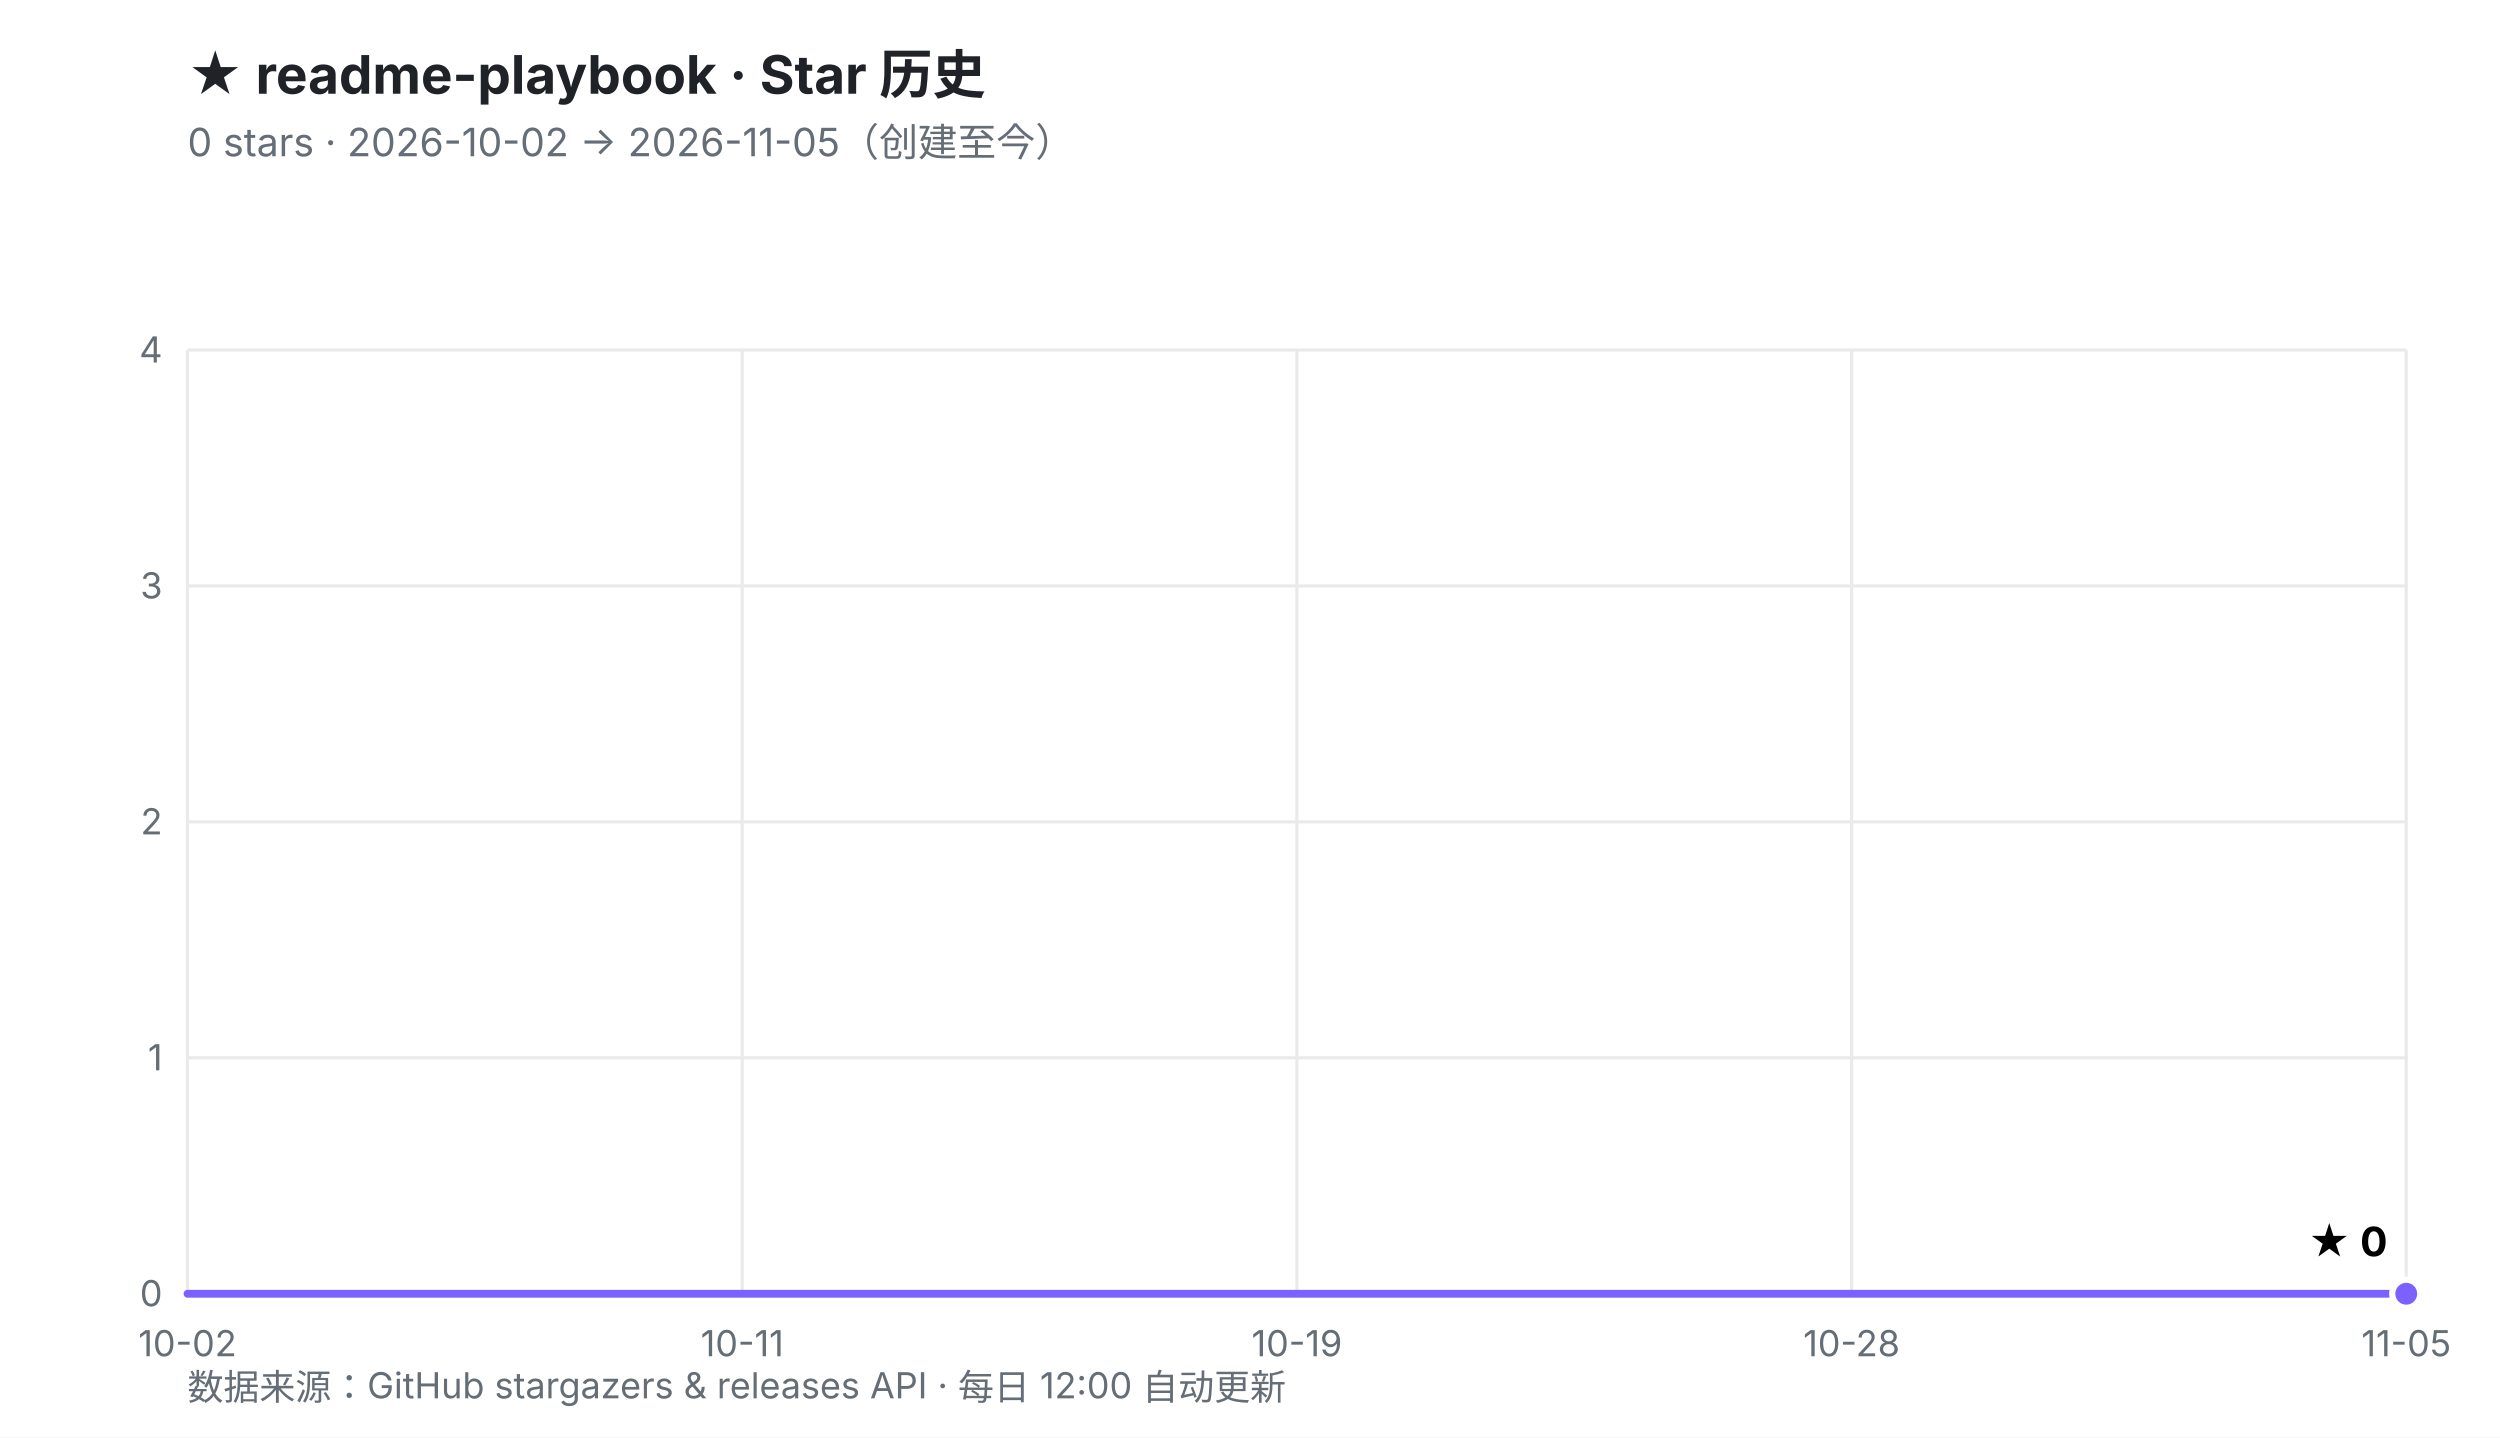
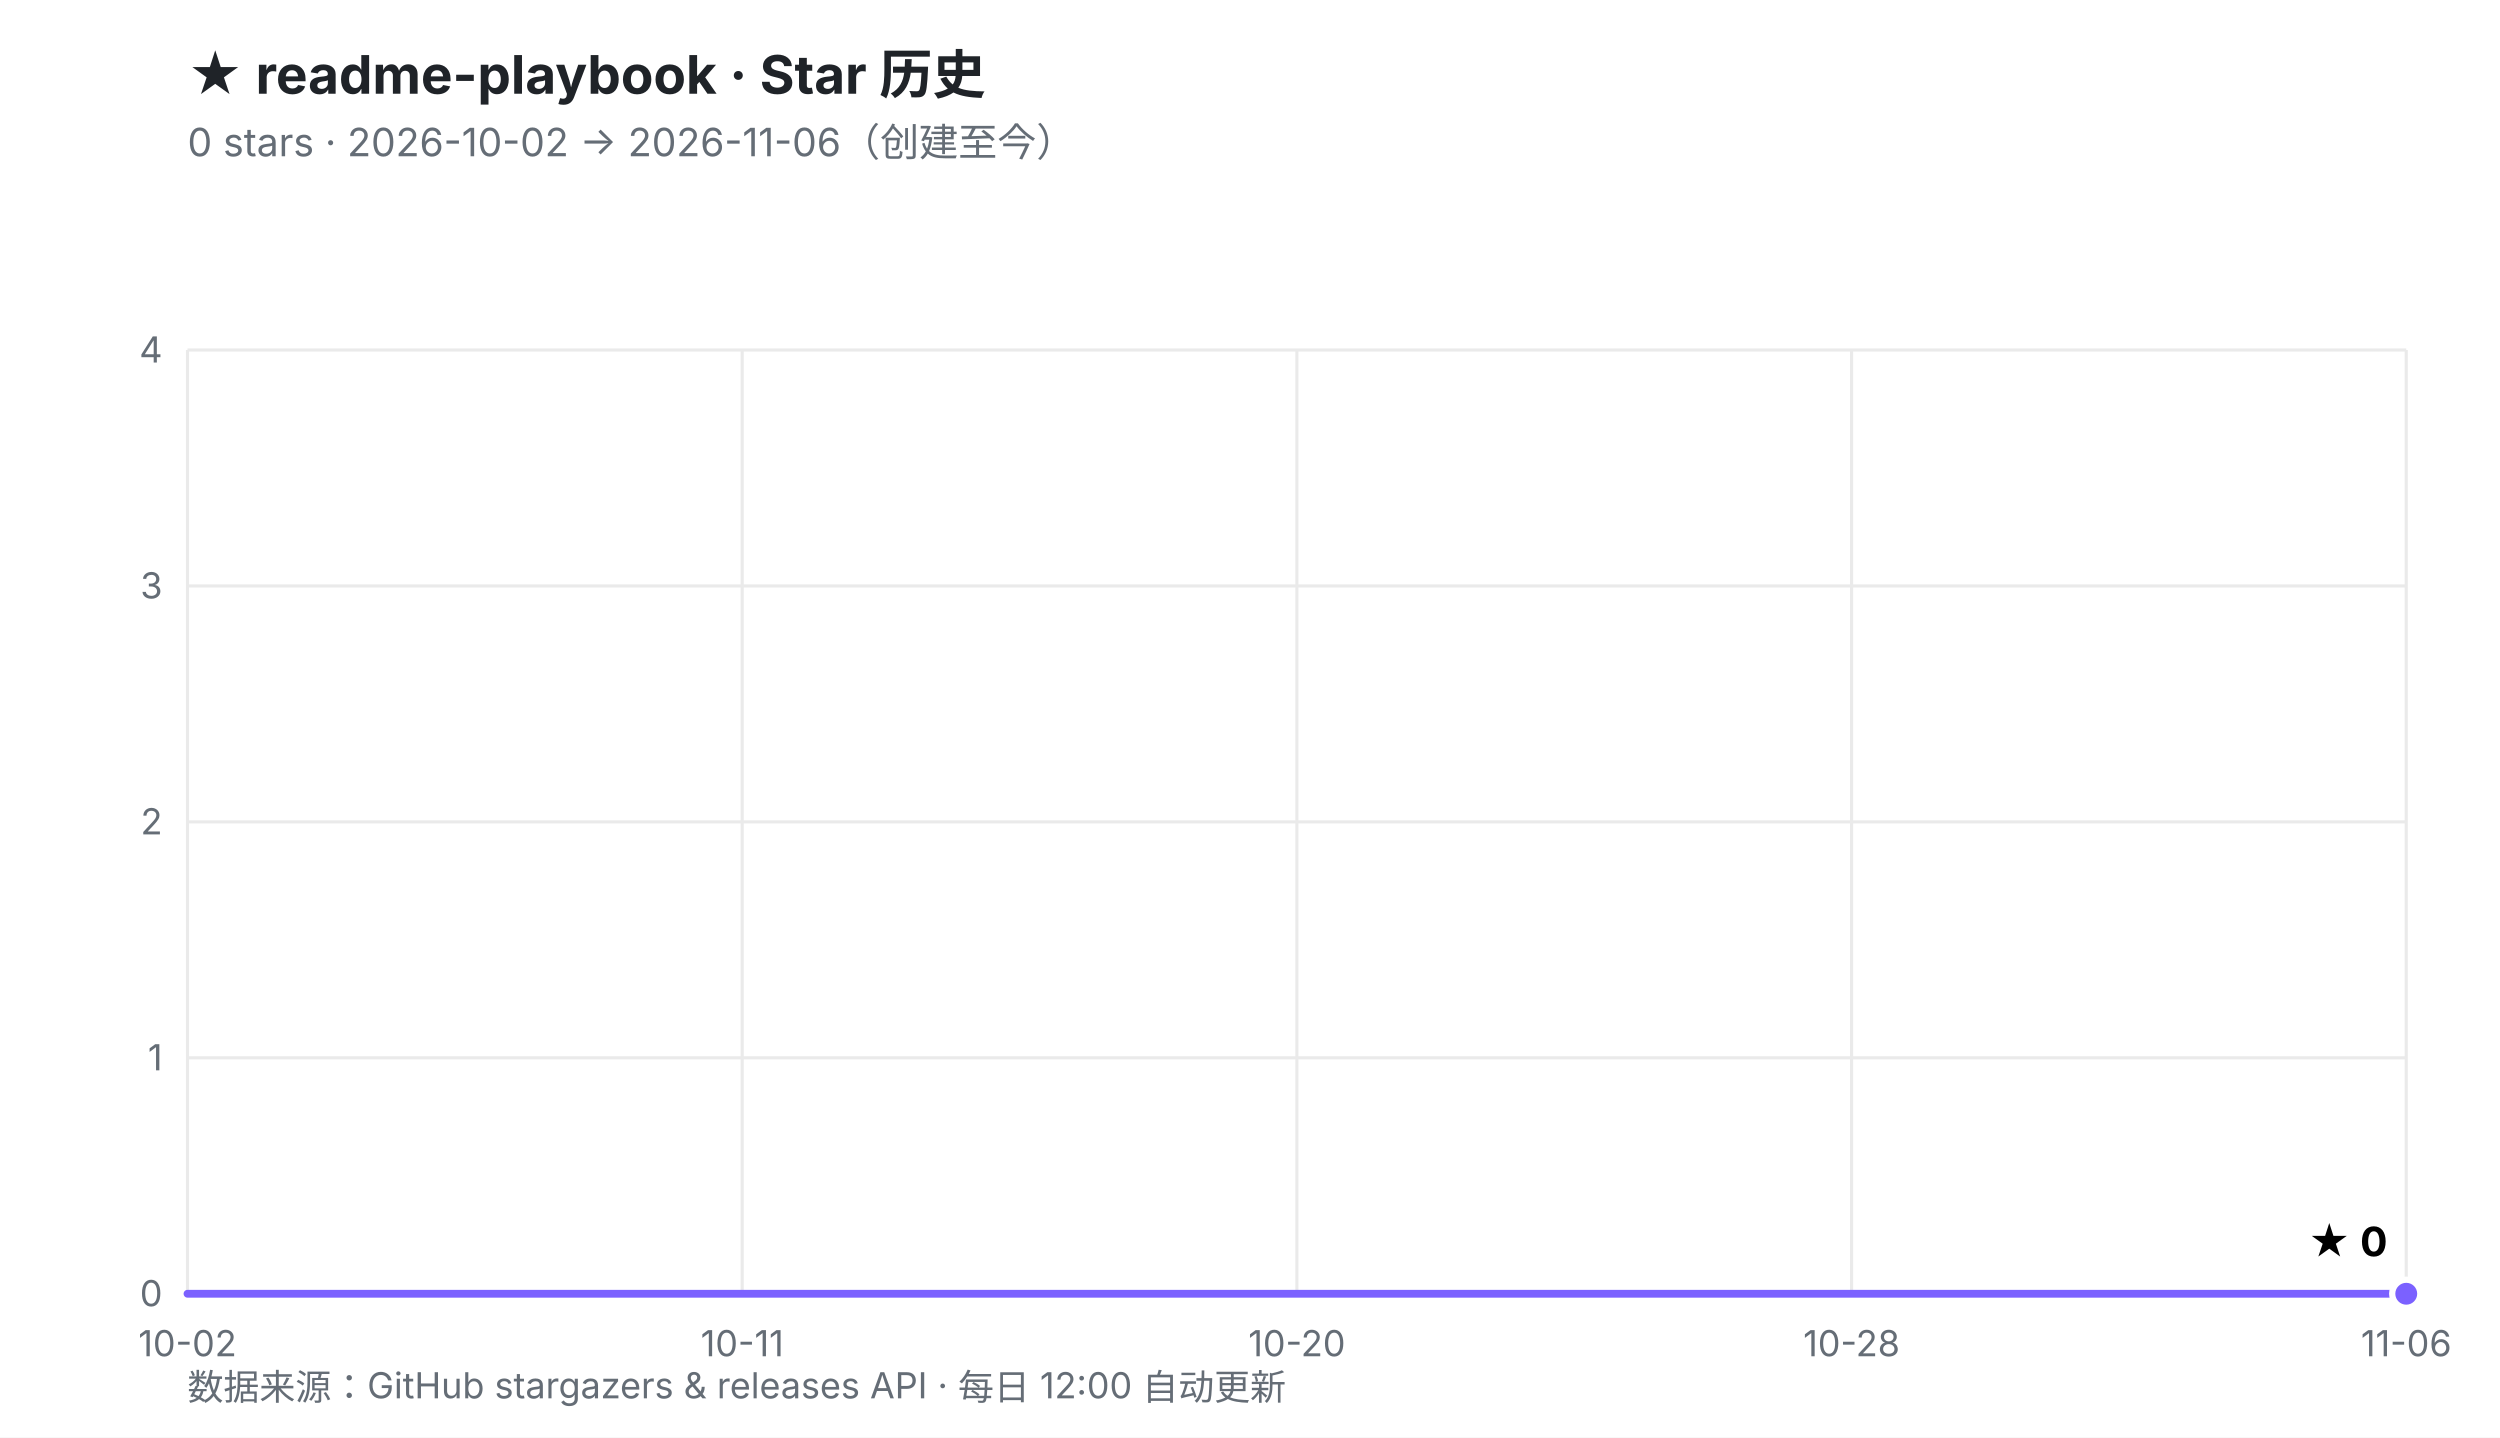
<svg xmlns="http://www.w3.org/2000/svg" viewBox="0 0 800 460" width="800" height="460" role="img" aria-labelledby="t d">
  <defs>
    <linearGradient id="fill" x1="0" y1="0" x2="0" y2="1">
      <stop offset="0%" stop-color="#7B61FF" stop-opacity="0.30" />
      <stop offset="100%" stop-color="#7B61FF" stop-opacity="0.02" />
    </linearGradient>
  </defs>
  <rect width="800" height="460" fill="#ffffff" />
  <style>
    .ttl{font:700 17px -apple-system,BlinkMacSystemFont,'Segoe UI','PingFang SC','Microsoft YaHei',sans-serif;fill:#1f2328}
    .sub{font:400 12.5px -apple-system,BlinkMacSystemFont,'Segoe UI','PingFang SC','Microsoft YaHei',sans-serif;fill:#656d76}
    .ax{font:400 11.5px -apple-system,BlinkMacSystemFont,'Segoe UI','PingFang SC',sans-serif;fill:#656d76}
    .val{font:700 13px -apple-system,BlinkMacSystemFont,'Segoe UI','PingFang SC',sans-serif;fill="#7B61FF"}
    .rel{font:400 10.5px ui-monospace,SFMono-Regular,Menlo,monospace;fill:#6b7280}
  </style>
  <text x="60" y="30" class="ttl">★ readme-playbook · Star 历史</text>
-   <text x="60" y="50" class="sub">0 stars · 2026-10-02 → 2026-11-05（创建至今）</text>
+   <text x="60" y="50" class="sub">0 stars · 2026-10-02 → 2026-11-06（创建至今）</text>
  <line x1="60.0" y1="414.0" x2="770.0" y2="414.0" stroke="#eaeaea" stroke-width="1" />
  <line x1="60.0" y1="338.5" x2="770.0" y2="338.5" stroke="#eaeaea" stroke-width="1" />
  <line x1="60.0" y1="263.0" x2="770.0" y2="263.0" stroke="#eaeaea" stroke-width="1" />
  <line x1="60.0" y1="187.5" x2="770.0" y2="187.5" stroke="#eaeaea" stroke-width="1" />
  <line x1="60.0" y1="112.0" x2="770.0" y2="112.0" stroke="#eaeaea" stroke-width="1" />
  <line x1="60.0" y1="112.0" x2="60.0" y2="414.0" stroke="#eaeaea" stroke-width="1" />
  <line x1="237.5" y1="112.0" x2="237.5" y2="414.0" stroke="#eaeaea" stroke-width="1" />
  <line x1="415.0" y1="112.0" x2="415.0" y2="414.0" stroke="#eaeaea" stroke-width="1" />
  <line x1="592.5" y1="112.0" x2="592.5" y2="414.0" stroke="#eaeaea" stroke-width="1" />
  <line x1="770.0" y1="112.0" x2="770.0" y2="414.0" stroke="#eaeaea" stroke-width="1" />
  <text x="52.0" y="418.0" text-anchor="end" class="ax">0</text>
  <text x="52.0" y="342.5" text-anchor="end" class="ax">1</text>
  <text x="52.0" y="267.0" text-anchor="end" class="ax">2</text>
  <text x="52.0" y="191.5" text-anchor="end" class="ax">3</text>
  <text x="52.0" y="116.0" text-anchor="end" class="ax">4</text>
  <text x="60.0" y="434.0" text-anchor="middle" class="ax">10-02</text>
  <text x="237.5" y="434.0" text-anchor="middle" class="ax">10-11</text>
-   <text x="415.0" y="434.0" text-anchor="middle" class="ax">10-19</text>
+   <text x="415.0" y="434.0" text-anchor="middle" class="ax">10-20</text>
  <text x="592.5" y="434.0" text-anchor="middle" class="ax">10-28</text>
-   <text x="770.0" y="434.0" text-anchor="middle" class="ax">11-05</text>
+   <text x="770.0" y="434.0" text-anchor="middle" class="ax">11-06</text>
  <polygon points="60.0,414.0 770.0,414.0 770.0,414.0 60.0,414.0" fill="url(#fill)" />
  <polyline points="60.0,414.0 770.0,414.0" fill="none" stroke="#7B61FF" stroke-width="2.5" stroke-linejoin="round" stroke-linecap="round" />
  <circle cx="770.0" cy="414.0" r="4.5" fill="#7B61FF" stroke="#ffffff" stroke-width="2" />
  <text x="764.0" y="402.0" text-anchor="end" class="val">★ 0</text>
  <text x="60" y="448" class="ax">数据来源：GitHub stargazers &amp; releases API · 每日 12:00 自动更新</text>
</svg>
